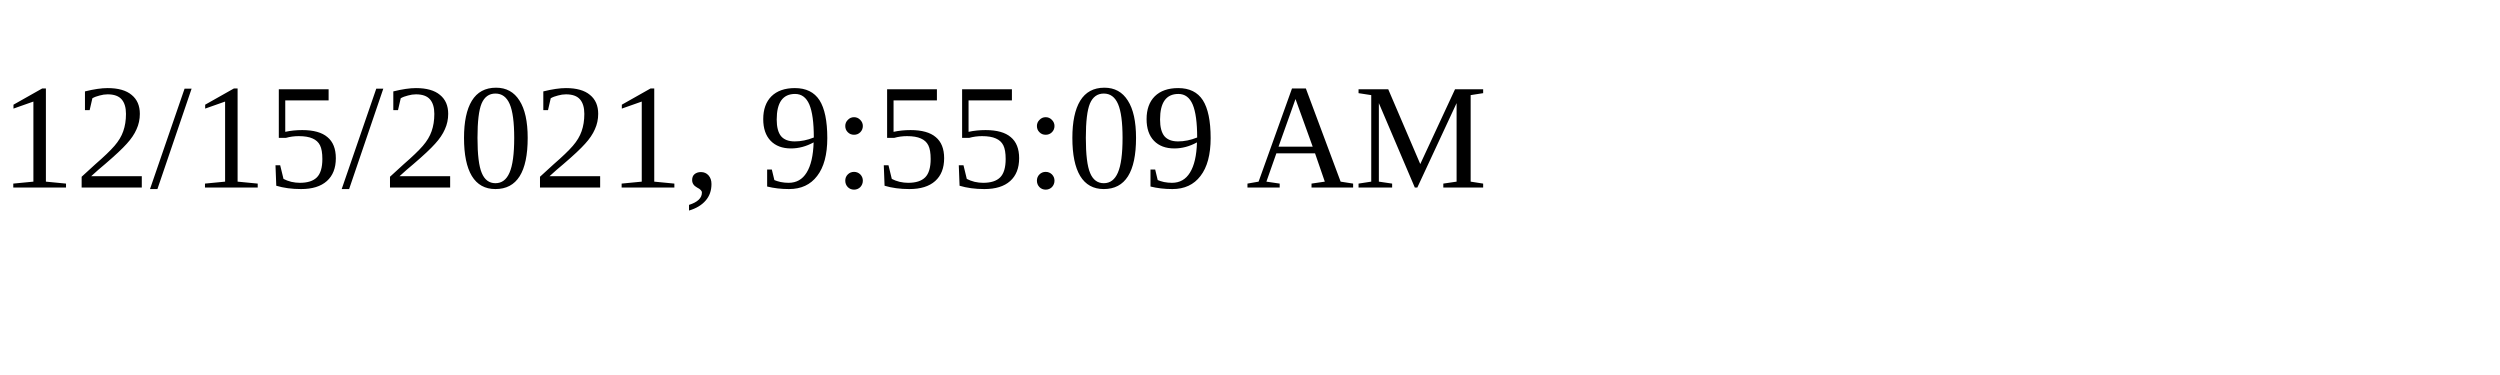
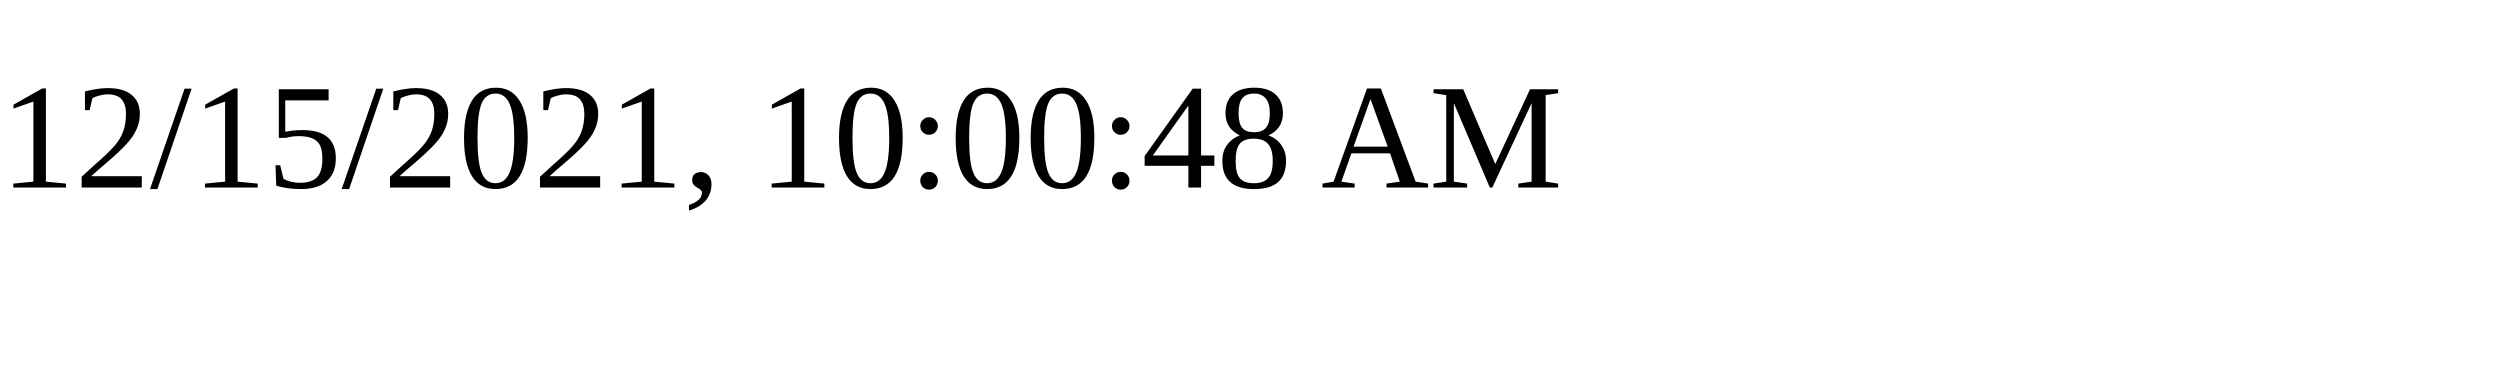
<svg xmlns="http://www.w3.org/2000/svg" height="30" width="200">
-   <text x="0" y="15">12/15/2021, 9:55:09 AM</text>
+   <text x="0" y="15">12/15/2021, 10:00:48 AM</text>
</svg>
